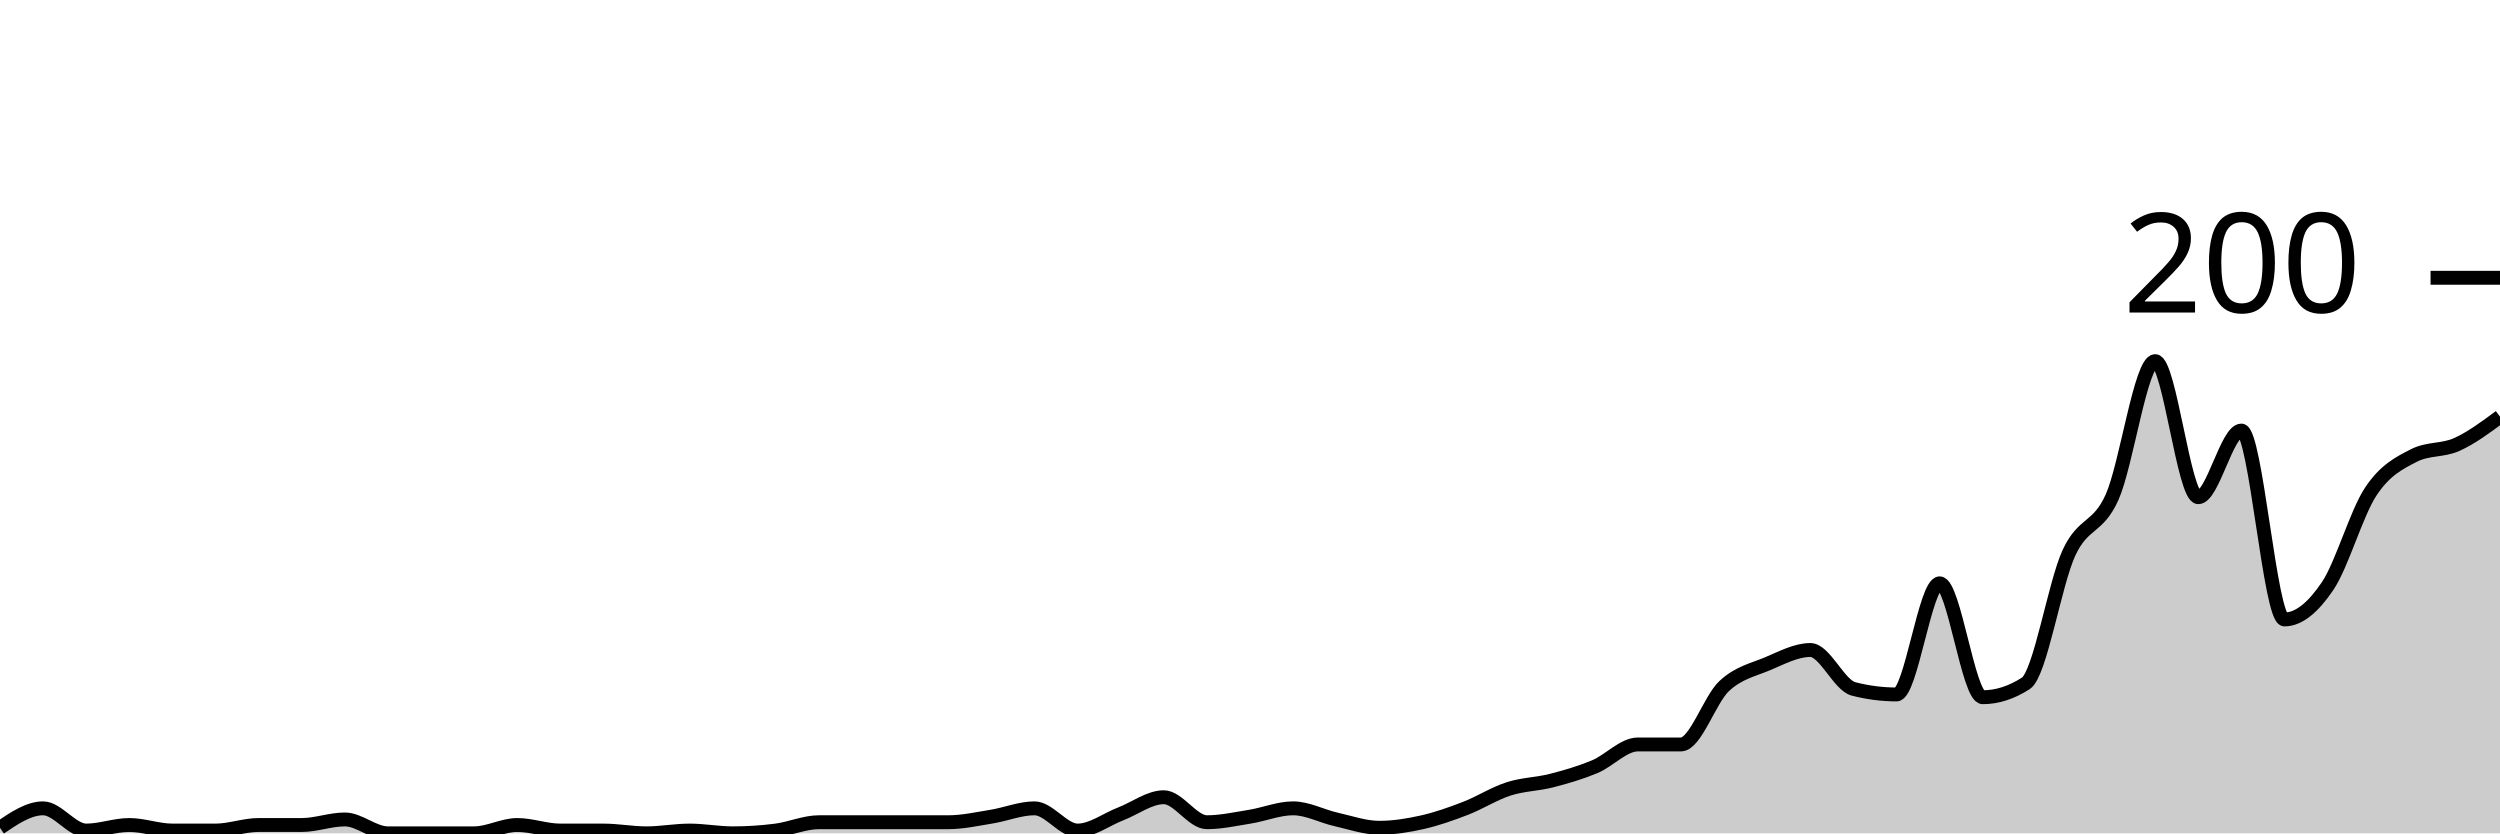
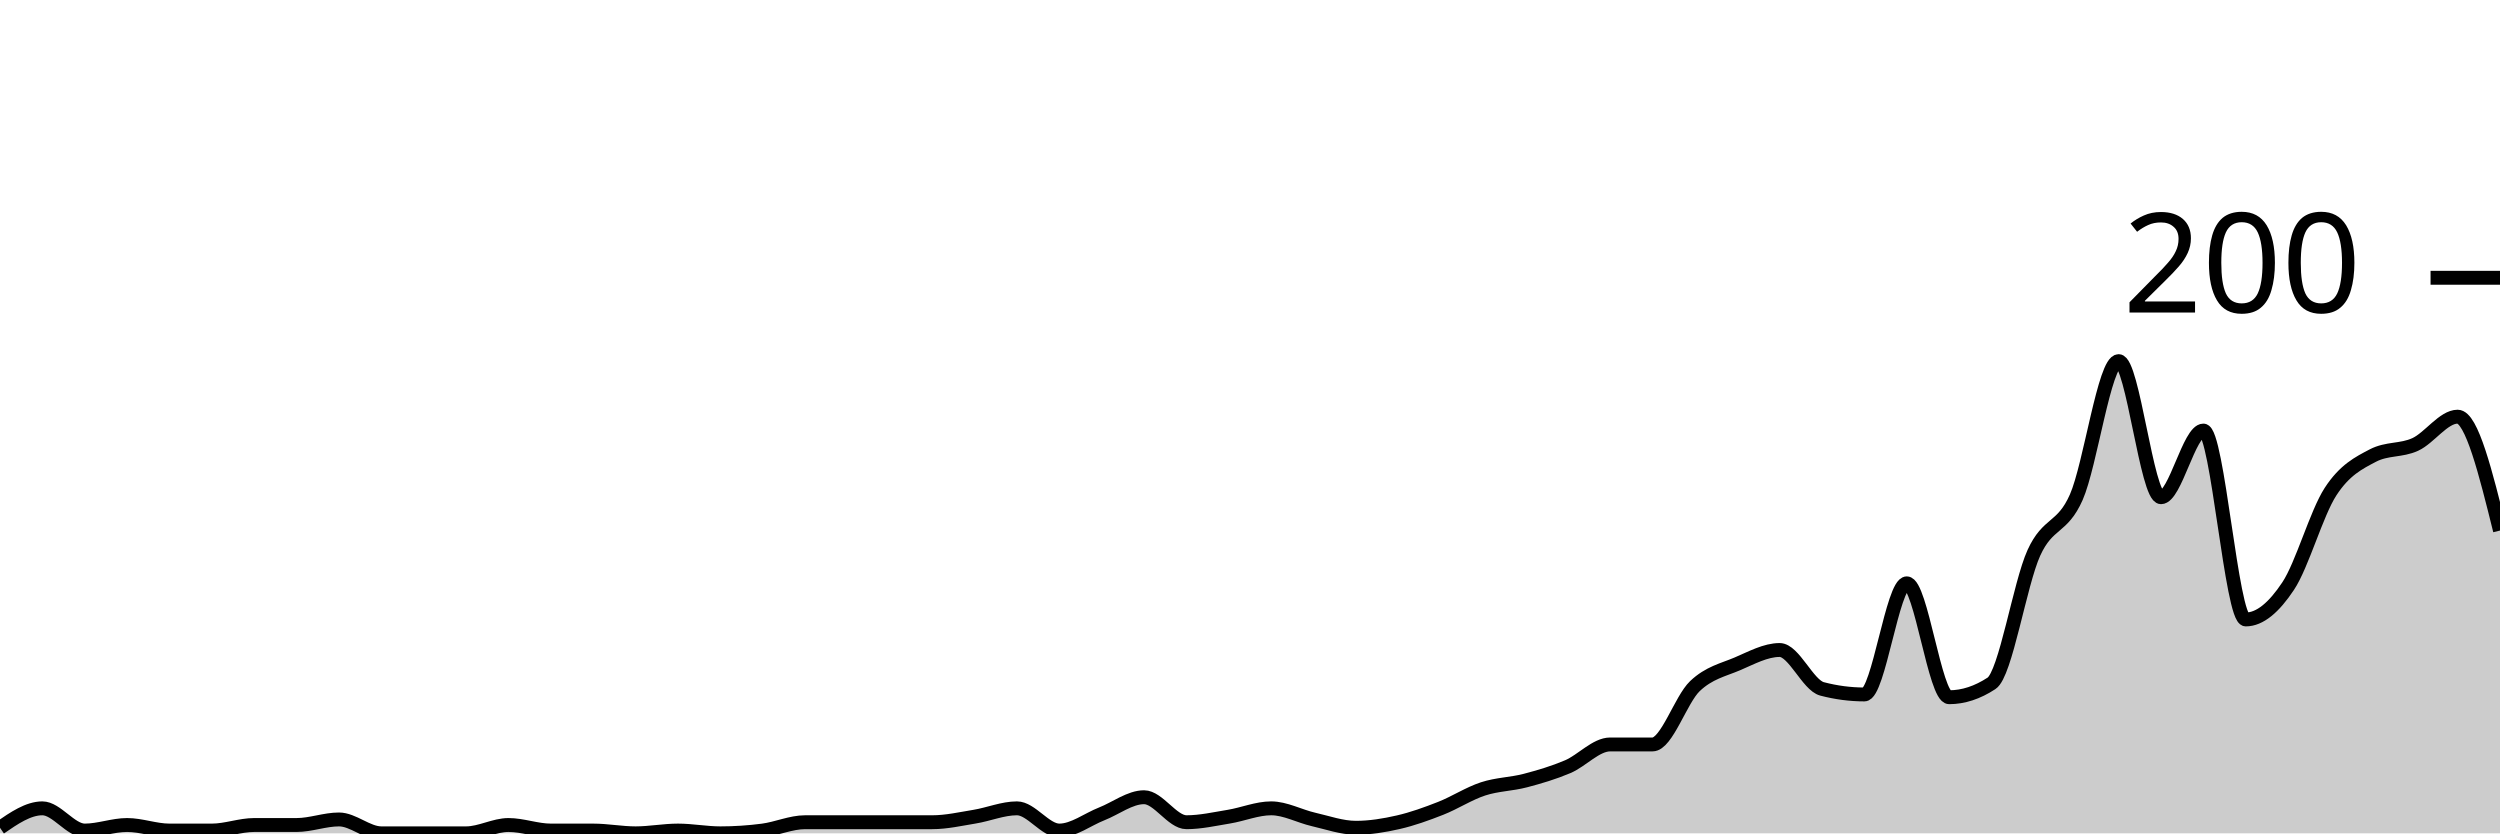
<svg xmlns="http://www.w3.org/2000/svg" viewBox="0 0 180 60">
  <g transform="translate(0,20)">
-     <path class="area" fill="rgba(0, 0, 0, 0.2)" d="M0,39.6C1.034,38.9,2.069,38.2,3.103,38.2C4.138,38.2,5.172,39.8,6.207,39.8C7.241,39.8,8.276,39.4,9.31,39.4C10.345,39.4,11.379,39.8,12.414,39.8C13.448,39.8,14.483,39.8,15.517,39.8C16.552,39.8,17.586,39.4,18.621,39.4C19.655,39.4,20.69,39.4,21.724,39.4C22.759,39.4,23.793,39,24.828,39C25.862,39,26.897,40,27.931,40C28.966,40,30,40,31.034,40C32.069,40,33.103,40,34.138,40C35.172,40,36.207,39.4,37.241,39.4C38.276,39.4,39.31,39.8,40.345,39.8C41.379,39.8,42.414,39.8,43.448,39.8C44.483,39.8,45.517,40,46.552,40C47.586,40,48.621,39.8,49.655,39.8C50.69,39.8,51.724,40,52.759,40C53.793,40,54.828,39.933,55.862,39.8C56.897,39.667,57.931,39.2,58.966,39.2C60,39.2,61.034,39.2,62.069,39.2C63.103,39.2,64.138,39.2,65.172,39.2C66.207,39.2,67.241,39.2,68.276,39.2C69.31,39.2,70.345,38.967,71.379,38.8C72.414,38.633,73.448,38.2,74.483,38.2C75.517,38.2,76.552,39.8,77.586,39.8C78.621,39.8,79.655,39,80.69,38.6C81.724,38.2,82.759,37.4,83.793,37.4C84.828,37.4,85.862,39.2,86.897,39.2C87.931,39.2,88.966,38.967,90,38.8C91.034,38.633,92.069,38.2,93.103,38.2C94.138,38.2,95.172,38.767,96.207,39C97.241,39.233,98.276,39.6,99.31,39.6C100.345,39.6,101.379,39.433,102.414,39.2C103.448,38.967,104.483,38.6,105.517,38.2C106.552,37.8,107.586,37.133,108.621,36.8C109.655,36.467,110.69,36.467,111.724,36.2C112.759,35.933,113.793,35.633,114.828,35.2C115.862,34.767,116.897,33.6,117.931,33.6C118.966,33.6,120,33.6,121.034,33.6C122.069,33.6,123.103,30.367,124.138,29.4C125.172,28.433,126.207,28.233,127.241,27.8C128.276,27.367,129.31,26.8,130.345,26.8C131.379,26.8,132.414,29.333,133.448,29.6C134.483,29.867,135.517,30,136.552,30C137.586,30,138.621,22,139.655,22C140.69,22,141.724,30.2,142.759,30.2C143.793,30.2,144.828,29.867,145.862,29.2C146.897,28.533,147.931,22.033,148.966,19.8C150,17.567,151.034,18.1,152.069,15.8C153.103,13.5,154.138,6,155.172,6C156.207,6,157.241,15.8,158.276,15.8C159.31,15.8,160.345,11,161.379,11C162.414,11,163.448,24.6,164.483,24.6C165.517,24.6,166.552,23.733,167.586,22.2C168.621,20.667,169.655,16.967,170.69,15.4C171.724,13.833,172.759,13.333,173.793,12.8C174.828,12.267,175.862,12.467,176.897,12C177.931,11.533,178.966,10.767,180,10L180,40C178.966,40,177.931,40,176.897,40C175.862,40,174.828,40,173.793,40C172.759,40,171.724,40,170.69,40C169.655,40,168.621,40,167.586,40C166.552,40,165.517,40,164.483,40C163.448,40,162.414,40,161.379,40C160.345,40,159.31,40,158.276,40C157.241,40,156.207,40,155.172,40C154.138,40,153.103,40,152.069,40C151.034,40,150,40,148.966,40C147.931,40,146.897,40,145.862,40C144.828,40,143.793,40,142.759,40C141.724,40,140.69,40,139.655,40C138.621,40,137.586,40,136.552,40C135.517,40,134.483,40,133.448,40C132.414,40,131.379,40,130.345,40C129.31,40,128.276,40,127.241,40C126.207,40,125.172,40,124.138,40C123.103,40,122.069,40,121.034,40C120,40,118.966,40,117.931,40C116.897,40,115.862,40,114.828,40C113.793,40,112.759,40,111.724,40C110.69,40,109.655,40,108.621,40C107.586,40,106.552,40,105.517,40C104.483,40,103.448,40,102.414,40C101.379,40,100.345,40,99.31,40C98.276,40,97.241,40,96.207,40C95.172,40,94.138,40,93.103,40C92.069,40,91.034,40,90,40C88.966,40,87.931,40,86.897,40C85.862,40,84.828,40,83.793,40C82.759,40,81.724,40,80.69,40C79.655,40,78.621,40,77.586,40C76.552,40,75.517,40,74.483,40C73.448,40,72.414,40,71.379,40C70.345,40,69.31,40,68.276,40C67.241,40,66.207,40,65.172,40C64.138,40,63.103,40,62.069,40C61.034,40,60,40,58.966,40C57.931,40,56.897,40,55.862,40C54.828,40,53.793,40,52.759,40C51.724,40,50.69,40,49.655,40C48.621,40,47.586,40,46.552,40C45.517,40,44.483,40,43.448,40C42.414,40,41.379,40,40.345,40C39.31,40,38.276,40,37.241,40C36.207,40,35.172,40,34.138,40C33.103,40,32.069,40,31.034,40C30,40,28.966,40,27.931,40C26.897,40,25.862,40,24.828,40C23.793,40,22.759,40,21.724,40C20.69,40,19.655,40,18.621,40C17.586,40,16.552,40,15.517,40C14.483,40,13.448,40,12.414,40C11.379,40,10.345,40,9.31,40C8.276,40,7.241,40,6.207,40C5.172,40,4.138,40,3.103,40C2.069,40,1.034,40,0,40Z" />
-     <path class="line" stroke="black" fill="none" d="M0,39.6C1.034,38.9,2.069,38.2,3.103,38.2C4.138,38.2,5.172,39.8,6.207,39.8C7.241,39.8,8.276,39.4,9.31,39.4C10.345,39.4,11.379,39.8,12.414,39.8C13.448,39.8,14.483,39.8,15.517,39.8C16.552,39.8,17.586,39.4,18.621,39.4C19.655,39.4,20.69,39.4,21.724,39.4C22.759,39.4,23.793,39,24.828,39C25.862,39,26.897,40,27.931,40C28.966,40,30,40,31.034,40C32.069,40,33.103,40,34.138,40C35.172,40,36.207,39.4,37.241,39.4C38.276,39.4,39.31,39.8,40.345,39.8C41.379,39.8,42.414,39.8,43.448,39.8C44.483,39.8,45.517,40,46.552,40C47.586,40,48.621,39.8,49.655,39.8C50.69,39.8,51.724,40,52.759,40C53.793,40,54.828,39.933,55.862,39.8C56.897,39.667,57.931,39.2,58.966,39.2C60,39.2,61.034,39.2,62.069,39.2C63.103,39.2,64.138,39.2,65.172,39.2C66.207,39.2,67.241,39.2,68.276,39.2C69.31,39.2,70.345,38.967,71.379,38.8C72.414,38.633,73.448,38.2,74.483,38.2C75.517,38.2,76.552,39.8,77.586,39.8C78.621,39.8,79.655,39,80.69,38.6C81.724,38.2,82.759,37.4,83.793,37.4C84.828,37.4,85.862,39.2,86.897,39.2C87.931,39.2,88.966,38.967,90,38.8C91.034,38.633,92.069,38.2,93.103,38.2C94.138,38.2,95.172,38.767,96.207,39C97.241,39.233,98.276,39.6,99.31,39.6C100.345,39.6,101.379,39.433,102.414,39.2C103.448,38.967,104.483,38.6,105.517,38.2C106.552,37.8,107.586,37.133,108.621,36.8C109.655,36.467,110.69,36.467,111.724,36.2C112.759,35.933,113.793,35.633,114.828,35.2C115.862,34.767,116.897,33.6,117.931,33.6C118.966,33.6,120,33.6,121.034,33.6C122.069,33.6,123.103,30.367,124.138,29.4C125.172,28.433,126.207,28.233,127.241,27.8C128.276,27.367,129.31,26.8,130.345,26.8C131.379,26.8,132.414,29.333,133.448,29.6C134.483,29.867,135.517,30,136.552,30C137.586,30,138.621,22,139.655,22C140.69,22,141.724,30.2,142.759,30.2C143.793,30.2,144.828,29.867,145.862,29.2C146.897,28.533,147.931,22.033,148.966,19.8C150,17.567,151.034,18.1,152.069,15.8C153.103,13.5,154.138,6,155.172,6C156.207,6,157.241,15.8,158.276,15.8C159.31,15.8,160.345,11,161.379,11C162.414,11,163.448,24.6,164.483,24.6C165.517,24.6,166.552,23.733,167.586,22.2C168.621,20.667,169.655,16.967,170.69,15.4C171.724,13.833,172.759,13.333,173.793,12.8C174.828,12.267,175.862,12.467,176.897,12C177.931,11.533,178.966,10.767,180,10" />
+     <path class="area" fill="rgba(0, 0, 0, 0.2)" d="M0,39.6C1.017,38.9,2.034,38.2,3.051,38.2C4.068,38.2,5.085,39.8,6.102,39.8C7.119,39.8,8.136,39.4,9.153,39.4C10.169,39.4,11.186,39.8,12.203,39.8C13.22,39.8,14.237,39.8,15.254,39.8C16.271,39.8,17.288,39.4,18.305,39.4C19.322,39.4,20.339,39.4,21.356,39.4C22.373,39.4,23.39,39,24.407,39C25.424,39,26.441,40,27.458,40C28.475,40,29.492,40,30.508,40C31.525,40,32.542,40,33.559,40C34.576,40,35.593,39.4,36.61,39.4C37.627,39.4,38.644,39.8,39.661,39.8C40.678,39.8,41.695,39.8,42.712,39.8C43.729,39.8,44.746,40,45.763,40C46.78,40,47.797,39.8,48.814,39.8C49.831,39.8,50.847,40,51.864,40C52.881,40,53.898,39.933,54.915,39.8C55.932,39.667,56.949,39.2,57.966,39.2C58.983,39.2,60,39.2,61.017,39.2C62.034,39.2,63.051,39.2,64.068,39.2C65.085,39.2,66.102,39.2,67.119,39.2C68.136,39.2,69.153,38.967,70.169,38.8C71.186,38.633,72.203,38.2,73.22,38.2C74.237,38.2,75.254,39.8,76.271,39.8C77.288,39.8,78.305,39,79.322,38.6C80.339,38.2,81.356,37.4,82.373,37.4C83.39,37.4,84.407,39.2,85.424,39.2C86.441,39.2,87.458,38.967,88.475,38.8C89.492,38.633,90.508,38.2,91.525,38.2C92.542,38.2,93.559,38.767,94.576,39C95.593,39.233,96.61,39.6,97.627,39.6C98.644,39.6,99.661,39.433,100.678,39.2C101.695,38.967,102.712,38.6,103.729,38.2C104.746,37.8,105.763,37.133,106.78,36.8C107.797,36.467,108.814,36.467,109.831,36.2C110.847,35.933,111.864,35.633,112.881,35.2C113.898,34.767,114.915,33.6,115.932,33.6C116.949,33.6,117.966,33.6,118.983,33.6C120,33.6,121.017,30.367,122.034,29.4C123.051,28.433,124.068,28.233,125.085,27.8C126.102,27.367,127.119,26.8,128.136,26.8C129.153,26.8,130.169,29.333,131.186,29.6C132.203,29.867,133.22,30,134.237,30C135.254,30,136.271,22,137.288,22C138.305,22,139.322,30.2,140.339,30.2C141.356,30.2,142.373,29.867,143.39,29.2C144.407,28.533,145.424,22.033,146.441,19.8C147.458,17.567,148.475,18.1,149.492,15.8C150.508,13.5,151.525,6,152.542,6C153.559,6,154.576,15.8,155.593,15.8C156.61,15.8,157.627,11,158.644,11C159.661,11,160.678,24.6,161.695,24.6C162.712,24.6,163.729,23.733,164.746,22.2C165.763,20.667,166.78,16.967,167.797,15.4C168.814,13.833,169.831,13.333,170.847,12.8C171.864,12.267,172.881,12.467,173.898,12C174.915,11.533,175.932,10,176.949,10C177.966,10,178.983,14.1,180,18.2L180,40C178.983,40,177.966,40,176.949,40C175.932,40,174.915,40,173.898,40C172.881,40,171.864,40,170.847,40C169.831,40,168.814,40,167.797,40C166.78,40,165.763,40,164.746,40C163.729,40,162.712,40,161.695,40C160.678,40,159.661,40,158.644,40C157.627,40,156.61,40,155.593,40C154.576,40,153.559,40,152.542,40C151.525,40,150.508,40,149.492,40C148.475,40,147.458,40,146.441,40C145.424,40,144.407,40,143.39,40C142.373,40,141.356,40,140.339,40C139.322,40,138.305,40,137.288,40C136.271,40,135.254,40,134.237,40C133.22,40,132.203,40,131.186,40C130.169,40,129.153,40,128.136,40C127.119,40,126.102,40,125.085,40C124.068,40,123.051,40,122.034,40C121.017,40,120,40,118.983,40C117.966,40,116.949,40,115.932,40C114.915,40,113.898,40,112.881,40C111.864,40,110.847,40,109.831,40C108.814,40,107.797,40,106.78,40C105.763,40,104.746,40,103.729,40C102.712,40,101.695,40,100.678,40C99.661,40,98.644,40,97.627,40C96.61,40,95.593,40,94.576,40C93.559,40,92.542,40,91.525,40C90.508,40,89.492,40,88.475,40C87.458,40,86.441,40,85.424,40C84.407,40,83.39,40,82.373,40C81.356,40,80.339,40,79.322,40C78.305,40,77.288,40,76.271,40C75.254,40,74.237,40,73.22,40C72.203,40,71.186,40,70.169,40C69.153,40,68.136,40,67.119,40C66.102,40,65.085,40,64.068,40C63.051,40,62.034,40,61.017,40C60,40,58.983,40,57.966,40C56.949,40,55.932,40,54.915,40C53.898,40,52.881,40,51.864,40C50.847,40,49.831,40,48.814,40C47.797,40,46.78,40,45.763,40C44.746,40,43.729,40,42.712,40C41.695,40,40.678,40,39.661,40C38.644,40,37.627,40,36.61,40C35.593,40,34.576,40,33.559,40C32.542,40,31.525,40,30.508,40C29.492,40,28.475,40,27.458,40C26.441,40,25.424,40,24.407,40C23.39,40,22.373,40,21.356,40C20.339,40,19.322,40,18.305,40C17.288,40,16.271,40,15.254,40C14.237,40,13.22,40,12.203,40C11.186,40,10.169,40,9.153,40C8.136,40,7.119,40,6.102,40C5.085,40,4.068,40,3.051,40C2.034,40,1.017,40,0,40Z" />
+     <path class="line" stroke="black" fill="none" d="M0,39.6C1.017,38.9,2.034,38.2,3.051,38.2C4.068,38.2,5.085,39.8,6.102,39.8C7.119,39.8,8.136,39.4,9.153,39.4C10.169,39.4,11.186,39.8,12.203,39.8C13.22,39.8,14.237,39.8,15.254,39.8C16.271,39.8,17.288,39.4,18.305,39.4C19.322,39.4,20.339,39.4,21.356,39.4C22.373,39.4,23.39,39,24.407,39C25.424,39,26.441,40,27.458,40C28.475,40,29.492,40,30.508,40C31.525,40,32.542,40,33.559,40C34.576,40,35.593,39.4,36.61,39.4C37.627,39.4,38.644,39.8,39.661,39.8C40.678,39.8,41.695,39.8,42.712,39.8C43.729,39.8,44.746,40,45.763,40C46.78,40,47.797,39.8,48.814,39.8C49.831,39.8,50.847,40,51.864,40C52.881,40,53.898,39.933,54.915,39.8C55.932,39.667,56.949,39.2,57.966,39.2C58.983,39.2,60,39.2,61.017,39.2C62.034,39.2,63.051,39.2,64.068,39.2C65.085,39.2,66.102,39.2,67.119,39.2C68.136,39.2,69.153,38.967,70.169,38.8C71.186,38.633,72.203,38.2,73.22,38.2C74.237,38.2,75.254,39.8,76.271,39.8C77.288,39.8,78.305,39,79.322,38.6C80.339,38.2,81.356,37.4,82.373,37.4C83.39,37.4,84.407,39.2,85.424,39.2C86.441,39.2,87.458,38.967,88.475,38.8C89.492,38.633,90.508,38.2,91.525,38.2C92.542,38.2,93.559,38.767,94.576,39C95.593,39.233,96.61,39.6,97.627,39.6C98.644,39.6,99.661,39.433,100.678,39.2C101.695,38.967,102.712,38.6,103.729,38.2C104.746,37.8,105.763,37.133,106.78,36.8C107.797,36.467,108.814,36.467,109.831,36.2C110.847,35.933,111.864,35.633,112.881,35.2C113.898,34.767,114.915,33.6,115.932,33.6C116.949,33.6,117.966,33.6,118.983,33.6C120,33.6,121.017,30.367,122.034,29.4C123.051,28.433,124.068,28.233,125.085,27.8C126.102,27.367,127.119,26.8,128.136,26.8C129.153,26.8,130.169,29.333,131.186,29.6C132.203,29.867,133.22,30,134.237,30C135.254,30,136.271,22,137.288,22C138.305,22,139.322,30.2,140.339,30.2C141.356,30.2,142.373,29.867,143.39,29.2C144.407,28.533,145.424,22.033,146.441,19.8C147.458,17.567,148.475,18.1,149.492,15.8C150.508,13.5,151.525,6,152.542,6C153.559,6,154.576,15.8,155.593,15.8C156.61,15.8,157.627,11,158.644,11C159.661,11,160.678,24.6,161.695,24.6C162.712,24.6,163.729,23.733,164.746,22.2C165.763,20.667,166.78,16.967,167.797,15.4C168.814,13.833,169.831,13.333,170.847,12.8C171.864,12.267,172.881,12.467,173.898,12C174.915,11.533,175.932,10,176.949,10C177.966,10,178.983,14.1,180,18.2" />
    <path class="axis-ceiling" stroke-width="1" stroke="black" fill="none" d="M175,0L180,0" />
    <text class="axis-ceiling-label" font-family="sans-serif" text-anchor="end" font-size="10px" x="170" y="2.5">200</text>
  </g>
</svg>
